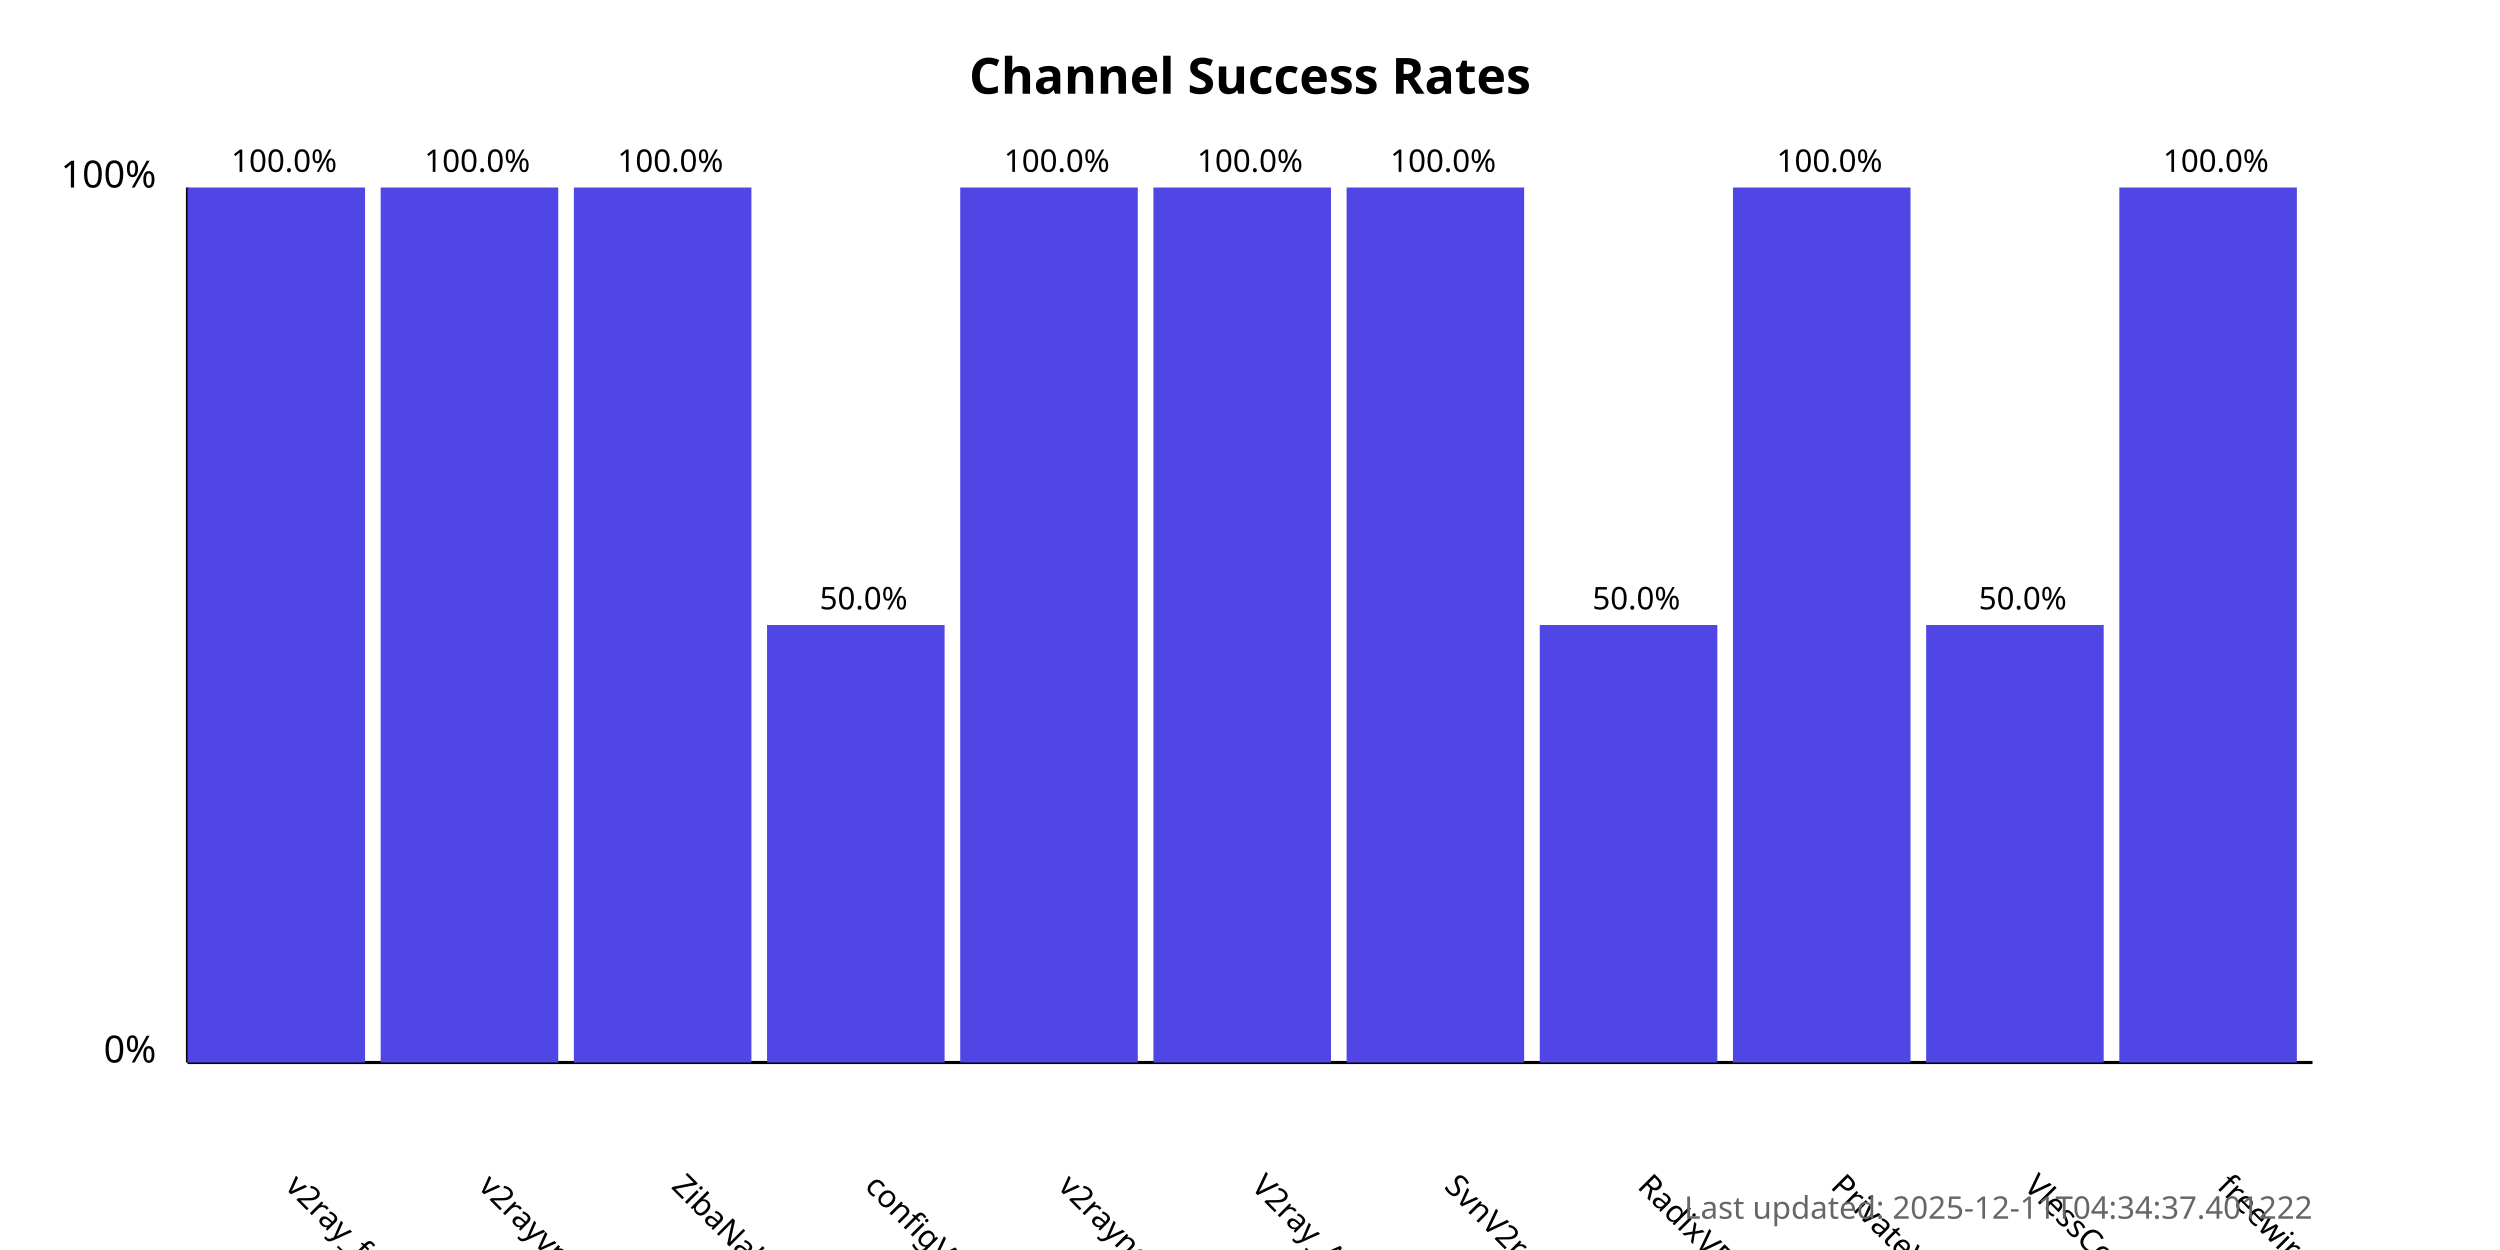
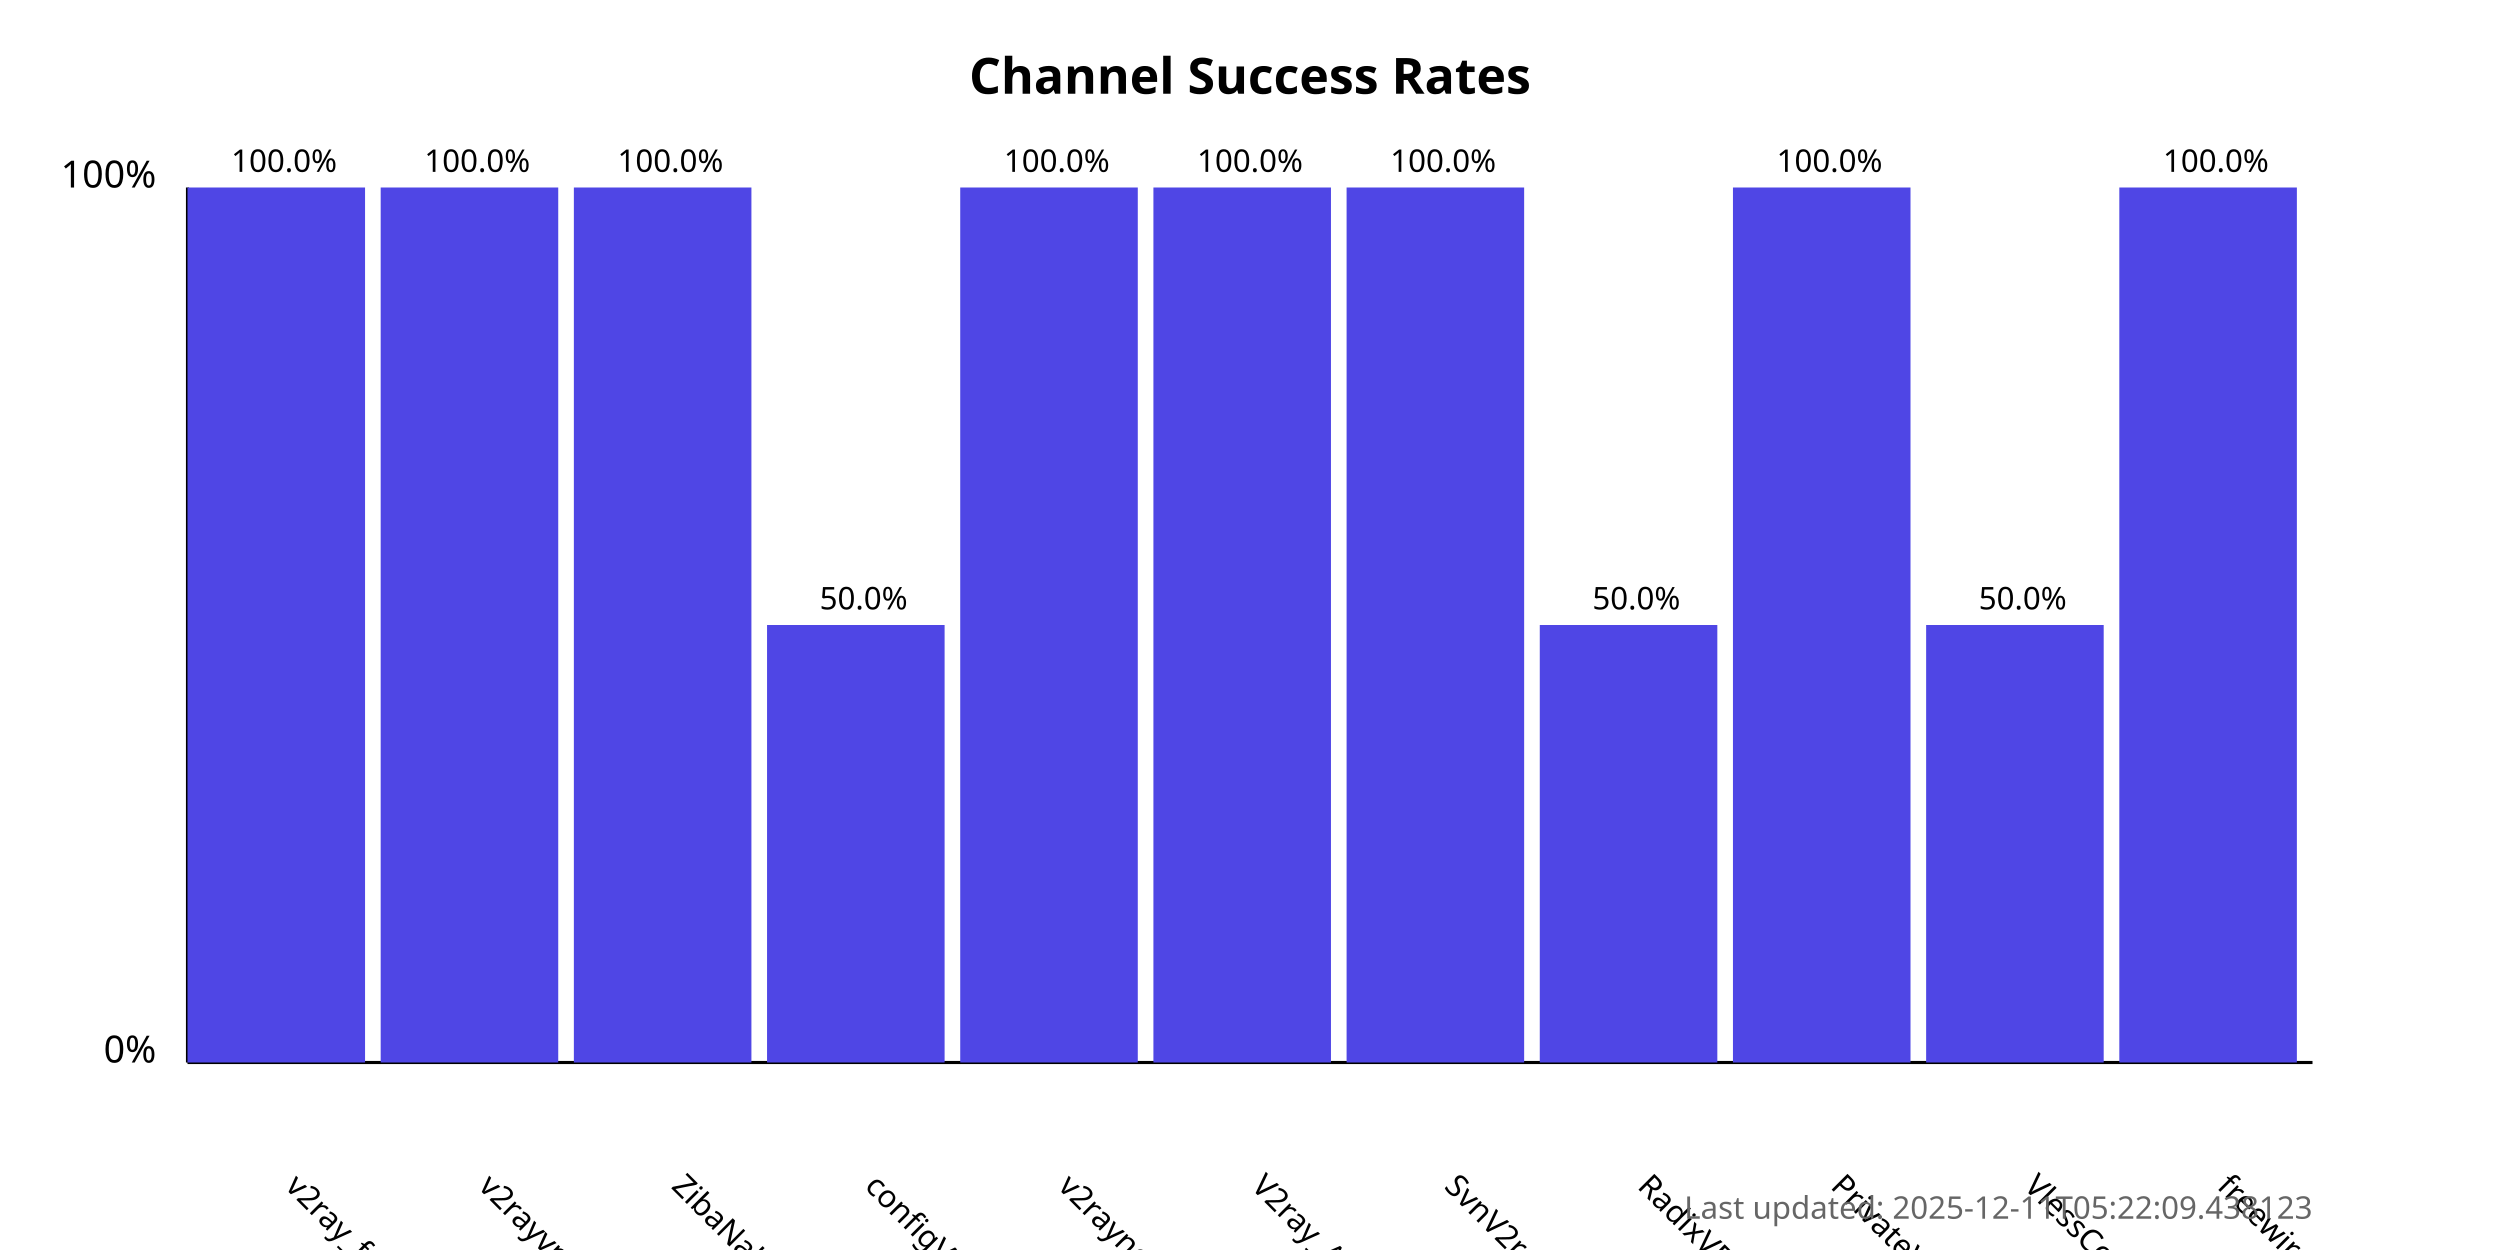
<svg xmlns="http://www.w3.org/2000/svg" width="800" height="400">
  <style>
            .chart-title { font: bold 16px sans-serif; }
            .axis-label { font: 12px sans-serif; }
            .tick-label { font: 10px sans-serif; }
            .bar { fill: #4f46e5; }
            .bar:hover { fill: #6366f1; }
            .timestamp { font: 10px sans-serif; fill: #666; }
        </style>
  <text x="400.0" y="30" text-anchor="middle" class="chart-title">
            Channel Success Rates
        </text>
  <line x1="60" y1="340" x2="60" y2="60" stroke="black" stroke-width="1" />
  <line x1="60" y1="340" x2="740" y2="340" stroke="black" stroke-width="1" />
  <text x="50" y="340" text-anchor="end" class="axis-label">0%</text>
  <text x="50" y="60" text-anchor="end" class="axis-label">100%</text>
  <g>
    <rect x="60" y="60.0" width="56.818" height="280.0" class="bar" />
    <text x="90.909" y="380" transform="rotate(45, 90.90909, 380)" text-anchor="start" class="tick-label">
                v2ray_free_conf
            </text>
    <text x="90.909" y="55.0" text-anchor="middle" class="tick-label">
                100.0%
            </text>
  </g>
  <g>
    <rect x="121.818" y="60.0" width="56.818" height="280.0" class="bar" />
    <text x="152.727" y="380" transform="rotate(45, 152.7273, 380)" text-anchor="start" class="tick-label">
                v2rayvpno
            </text>
    <text x="152.727" y="55.0" text-anchor="middle" class="tick-label">
                100.0%
            </text>
  </g>
  <g>
    <rect x="183.636" y="60.0" width="56.818" height="280.0" class="bar" />
    <text x="214.545" y="380" transform="rotate(45, 214.5455, 380)" text-anchor="start" class="tick-label">
                ZibaNabz
            </text>
    <text x="214.545" y="55.0" text-anchor="middle" class="tick-label">
                100.0%
            </text>
  </g>
  <g>
    <rect x="245.455" y="200.0" width="56.818" height="140.0" class="bar" />
    <text x="276.364" y="380" transform="rotate(45, 276.3636, 380)" text-anchor="start" class="tick-label">
                configV2rayForFree
            </text>
    <text x="276.364" y="195.0" text-anchor="middle" class="tick-label">
                50.0%
            </text>
  </g>
  <g>
    <rect x="307.273" y="60.0" width="56.818" height="280.0" class="bar" />
    <text x="338.182" y="380" transform="rotate(45, 338.1818, 380)" text-anchor="start" class="tick-label">
                v2rayngvpn
            </text>
    <text x="338.182" y="55.0" text-anchor="middle" class="tick-label">
                100.0%
            </text>
  </g>
  <g>
    <rect x="369.091" y="60.0" width="56.818" height="280.0" class="bar" />
    <text x="400.0" y="380" transform="rotate(45, 400.0, 380)" text-anchor="start" class="tick-label">
                V2ray_Alpha
            </text>
    <text x="400.0" y="55.0" text-anchor="middle" class="tick-label">
                100.0%
            </text>
  </g>
  <g>
    <rect x="430.909" y="60.0" width="56.818" height="280.0" class="bar" />
    <text x="461.818" y="380" transform="rotate(45, 461.8182, 380)" text-anchor="start" class="tick-label">
                SvnV2ray
            </text>
    <text x="461.818" y="55.0" text-anchor="middle" class="tick-label">
                100.0%
            </text>
  </g>
  <g>
    <rect x="492.727" y="200.0" width="56.818" height="140.0" class="bar" />
    <text x="523.636" y="380" transform="rotate(45, 523.6364, 380)" text-anchor="start" class="tick-label">
                RadixVPN
            </text>
    <text x="523.636" y="195.0" text-anchor="middle" class="tick-label">
                50.0%
            </text>
  </g>
  <g>
    <rect x="554.545" y="60.0" width="56.818" height="280.0" class="bar" />
    <text x="585.455" y="380" transform="rotate(45, 585.4545, 380)" text-anchor="start" class="tick-label">
                PrivateVPNs
            </text>
    <text x="585.455" y="55.0" text-anchor="middle" class="tick-label">
                100.0%
            </text>
  </g>
  <g>
    <rect x="616.364" y="200.0" width="56.818" height="140.0" class="bar" />
    <text x="647.273" y="380" transform="rotate(45, 647.2727, 380)" text-anchor="start" class="tick-label">
                VlessConfig
            </text>
    <text x="647.273" y="195.0" text-anchor="middle" class="tick-label">
                50.0%
            </text>
  </g>
  <g>
    <rect x="678.182" y="60.0" width="56.818" height="280.0" class="bar" />
    <text x="709.091" y="380" transform="rotate(45, 709.0909, 380)" text-anchor="start" class="tick-label">
                freewireguard
            </text>
    <text x="709.091" y="55.0" text-anchor="middle" class="tick-label">
                100.0%
            </text>
  </g>
  <text x="740" y="390" text-anchor="end" class="timestamp">
-             Last updated: 2025-12-11T04:34:37.401222
+             Last updated: 2025-12-11T05:22:09.438123
        </text>
</svg>
